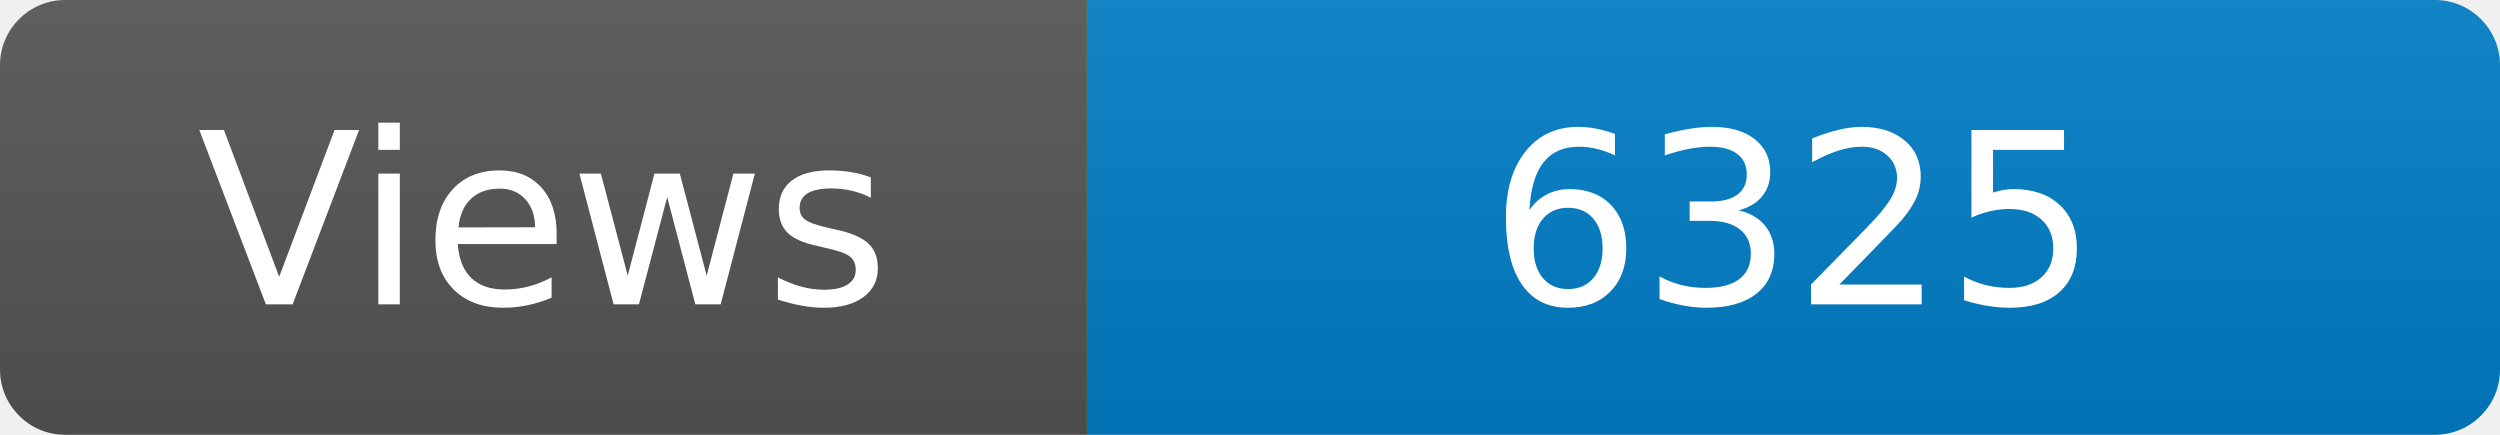
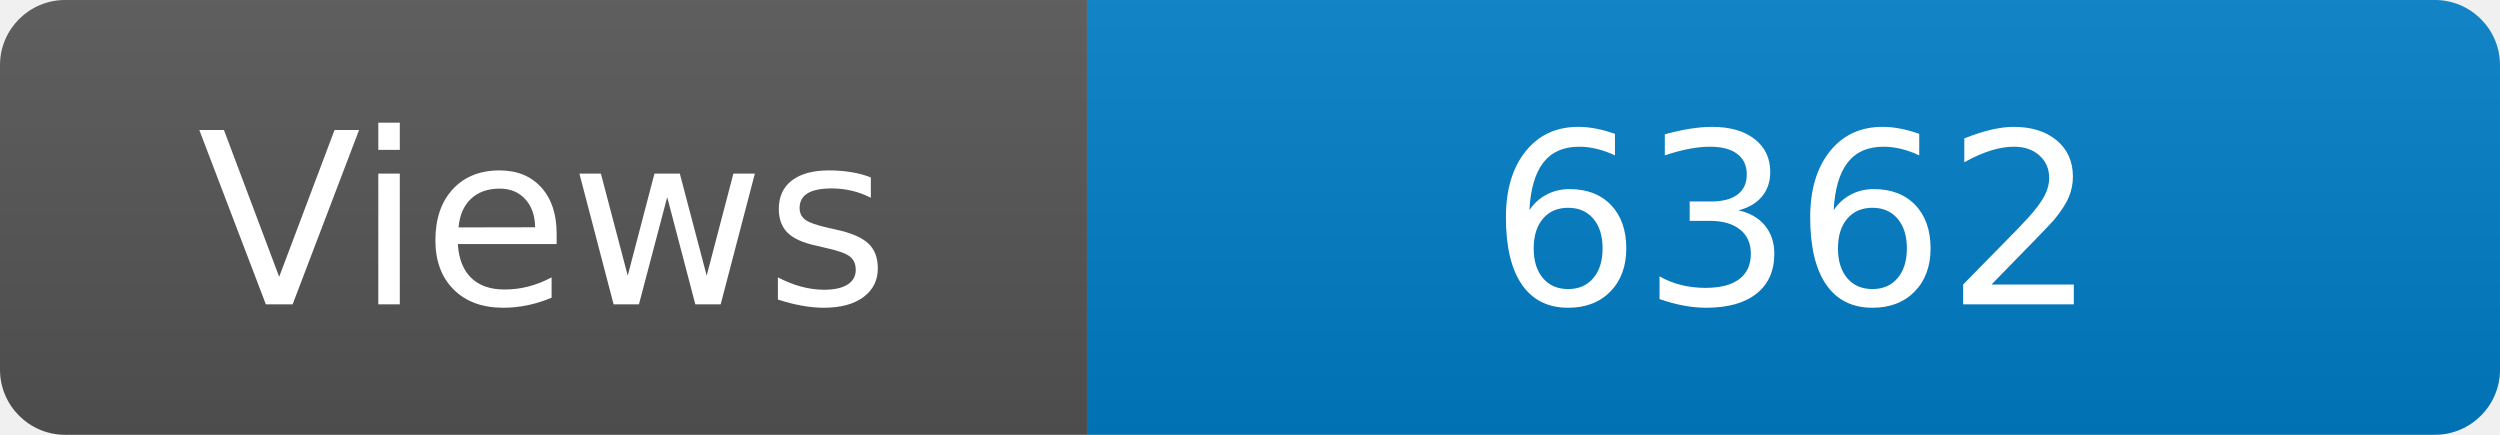
<svg xmlns="http://www.w3.org/2000/svg" width="115" height="20" role="img" aria-label="Maintained?: yes">
  <linearGradient id="s" x2="0" y2="100%">
    <stop offset="0" stop-color="#bbb" stop-opacity=".1" />
    <stop offset="1" stop-opacity=".1" />
  </linearGradient>
  <clipPath id="r">
    <rect width="115" height="20" rx="3" fill="#fff" />
  </clipPath>
  <g clip-path="url(#r)">
    <rect width="50" height="20" fill="#555" />
    <rect x="50" width="160" height="20" fill="#007ec6" />
    <rect width="115" height="20" fill="url(#s)" />
  </g>
  <g fill="#fff" text-anchor="middle" font-family="Verdana,Geneva,DejaVu Sans,sans-serif" font-size="110">
    <text x="250" y="140" transform="scale(.1)" fill="#fff">Views</text>
-     <text x="825" y="140" transform="scale(.1)" fill="#fff">6325</text>
+     <text x="825" y="140" transform="scale(.1)" fill="#fff">6362</text>
  </g>
</svg>
